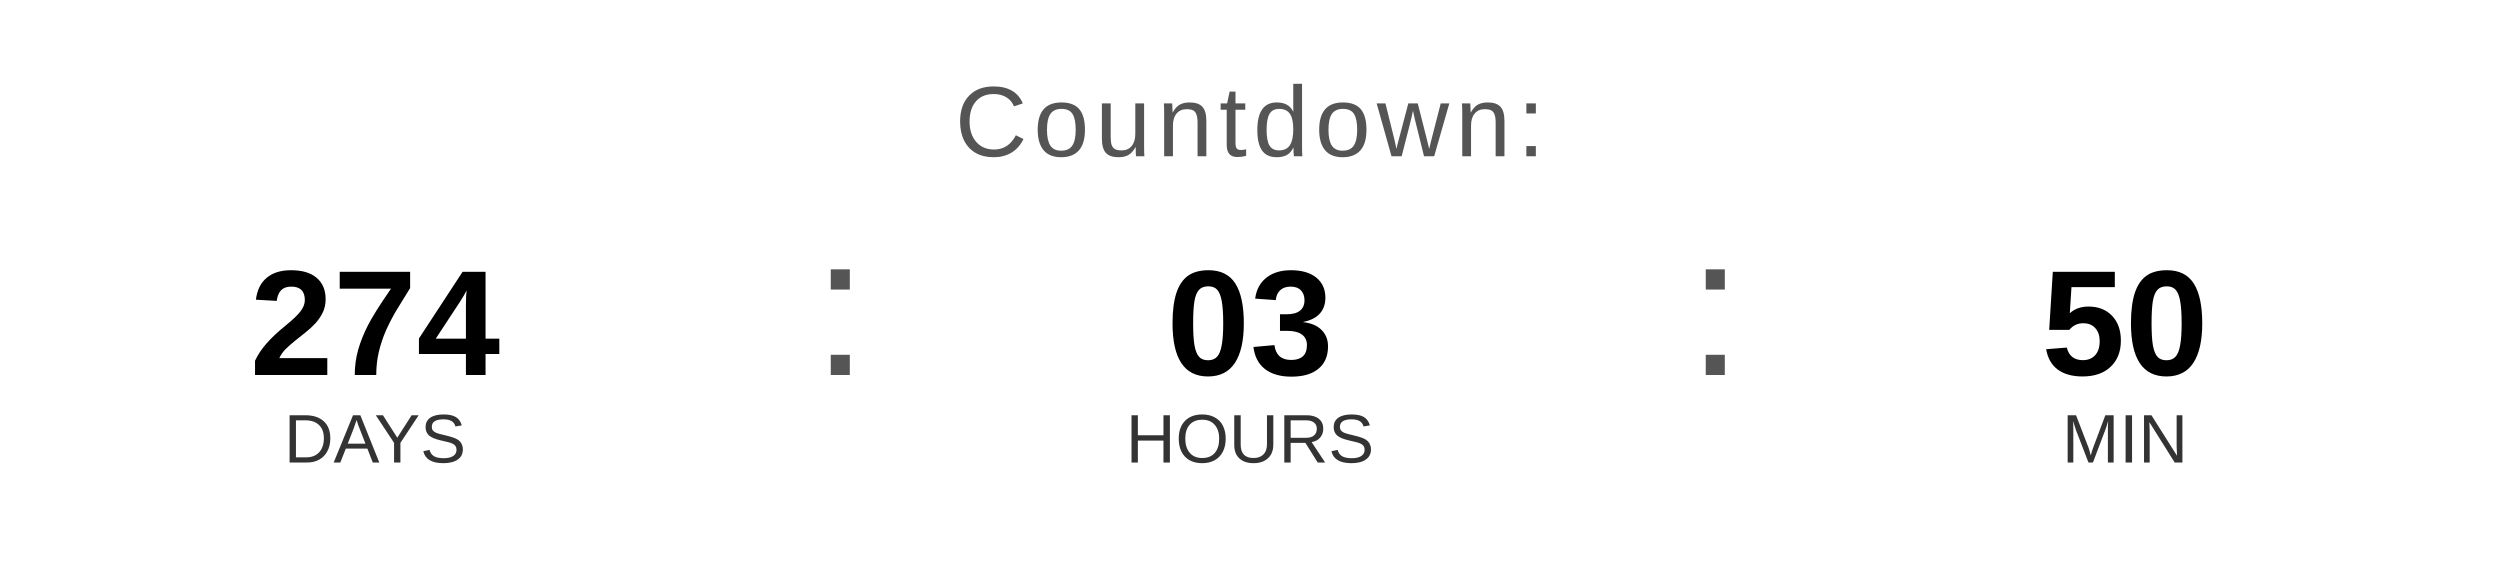
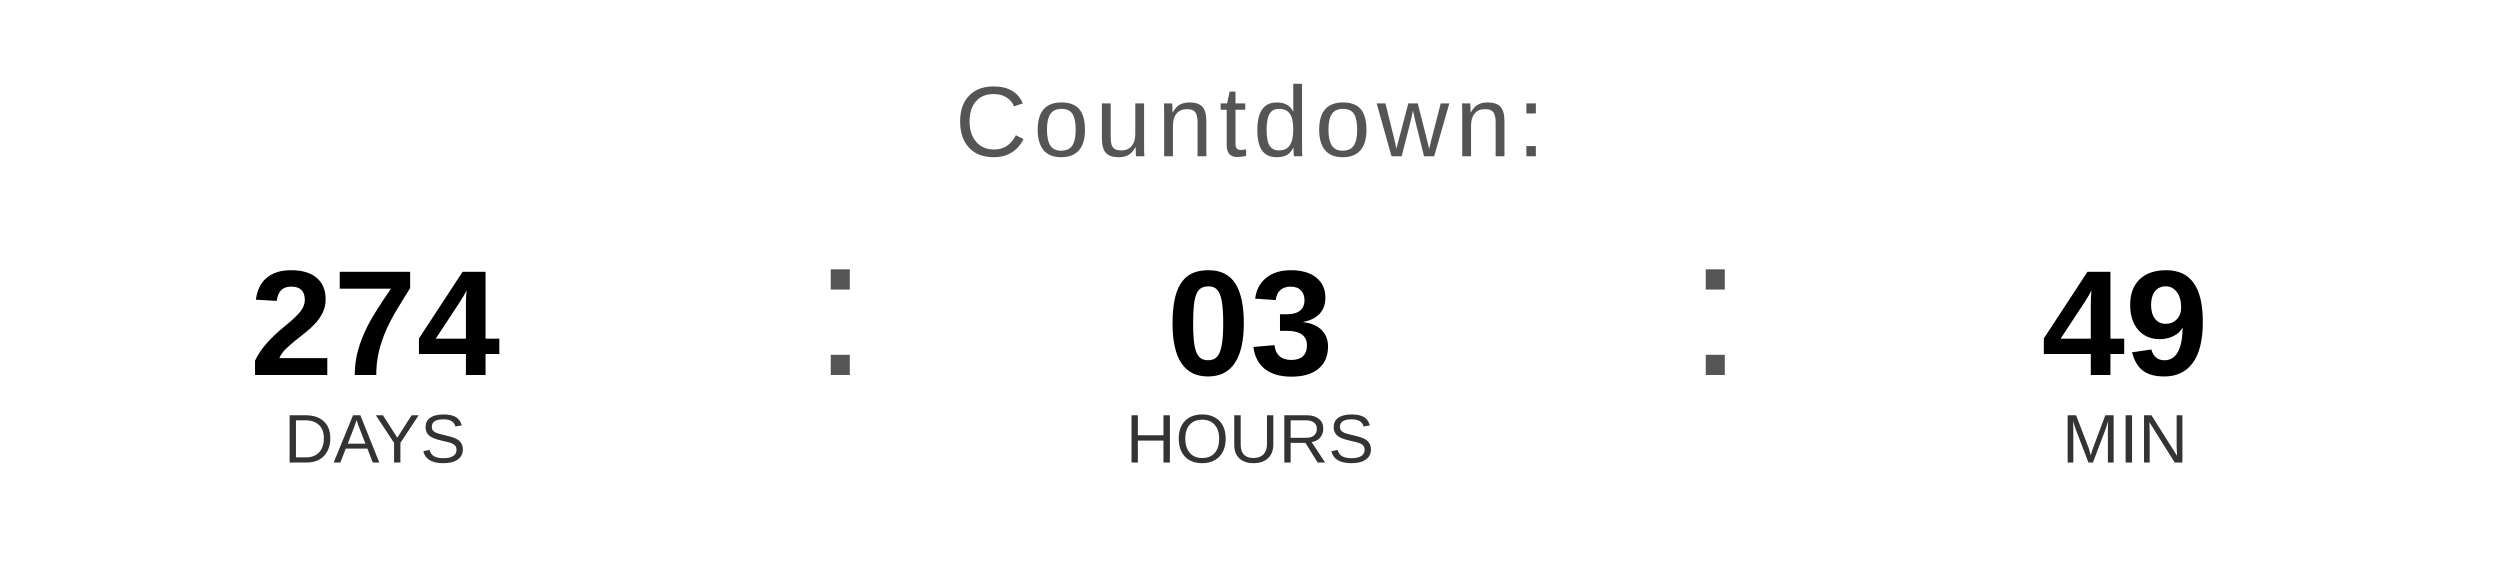
<svg xmlns="http://www.w3.org/2000/svg" width="400" height="90" viewBox="0 0 400 90">
  <text x="200" y="25" font-family="Arial, Helvetica, sans-serif" font-size="16" fill="#555555" text-anchor="middle" letter-spacing="1">
    Countdown:
  </text>
  <text x="60" y="60" font-family="Arial, Helvetica, sans-serif" font-size="24" font-weight="bold" fill="#000000" text-anchor="middle">274</text>
  <text x="60" y="74" font-family="Arial, Helvetica, sans-serif" font-size="11" fill="#333333" text-anchor="middle">DAYS</text>
  <text x="130" y="60" font-family="Arial, sans-serif" font-size="32" fill="#555555">:</text>
  <text x="200" y="60" font-family="Arial, Helvetica, sans-serif" font-size="24" font-weight="bold" fill="#000000" text-anchor="middle">03</text>
  <text x="200" y="74" font-family="Arial, Helvetica, sans-serif" font-size="11" fill="#333333" text-anchor="middle">HOURS</text>
  <text x="270" y="60" font-family="Arial, sans-serif" font-size="32" fill="#555555">:</text>
-   <text x="340" y="60" font-family="Arial, Helvetica, sans-serif" font-size="24" font-weight="bold" fill="#000000" text-anchor="middle">50</text>
+   <text x="340" y="60" font-family="Arial, Helvetica, sans-serif" font-size="24" font-weight="bold" fill="#000000" text-anchor="middle">49</text>
  <text x="340" y="74" font-family="Arial, Helvetica, sans-serif" font-size="11" fill="#333333" text-anchor="middle">MIN</text>
</svg>
